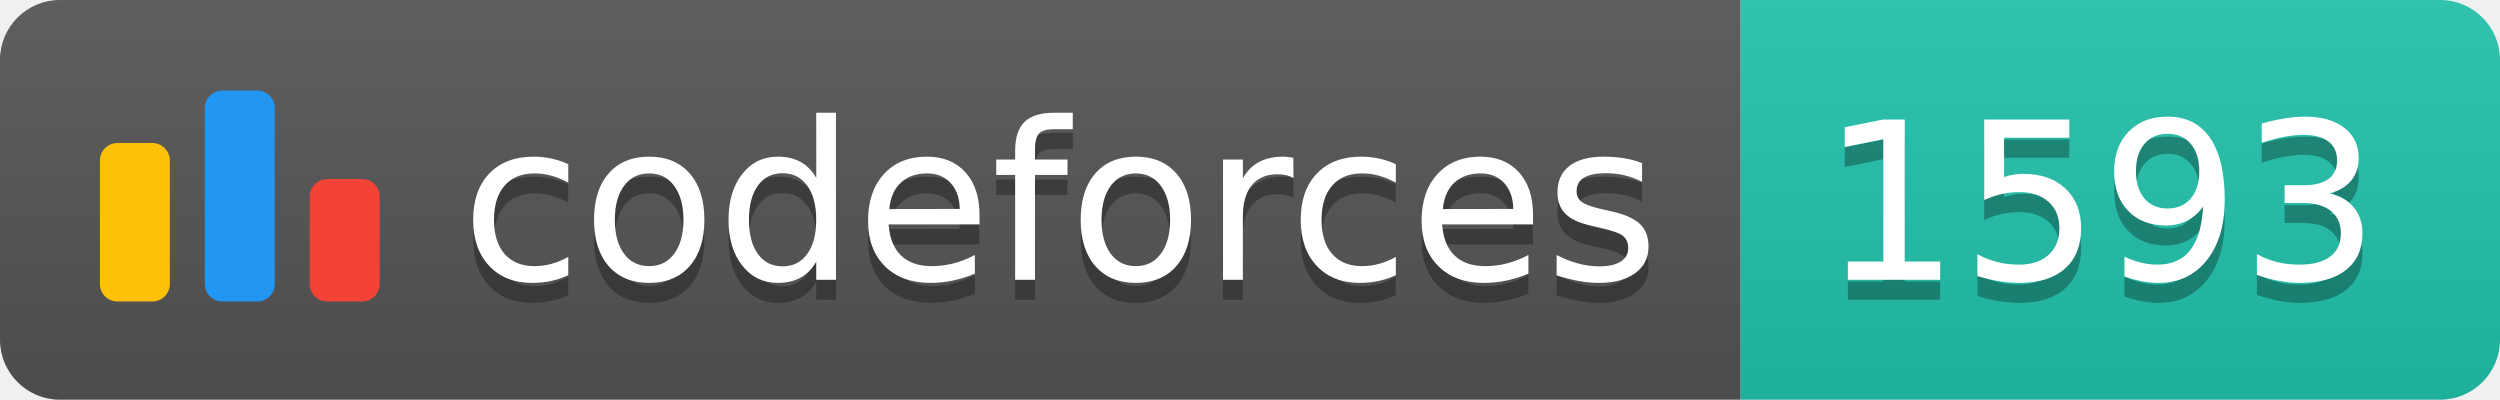
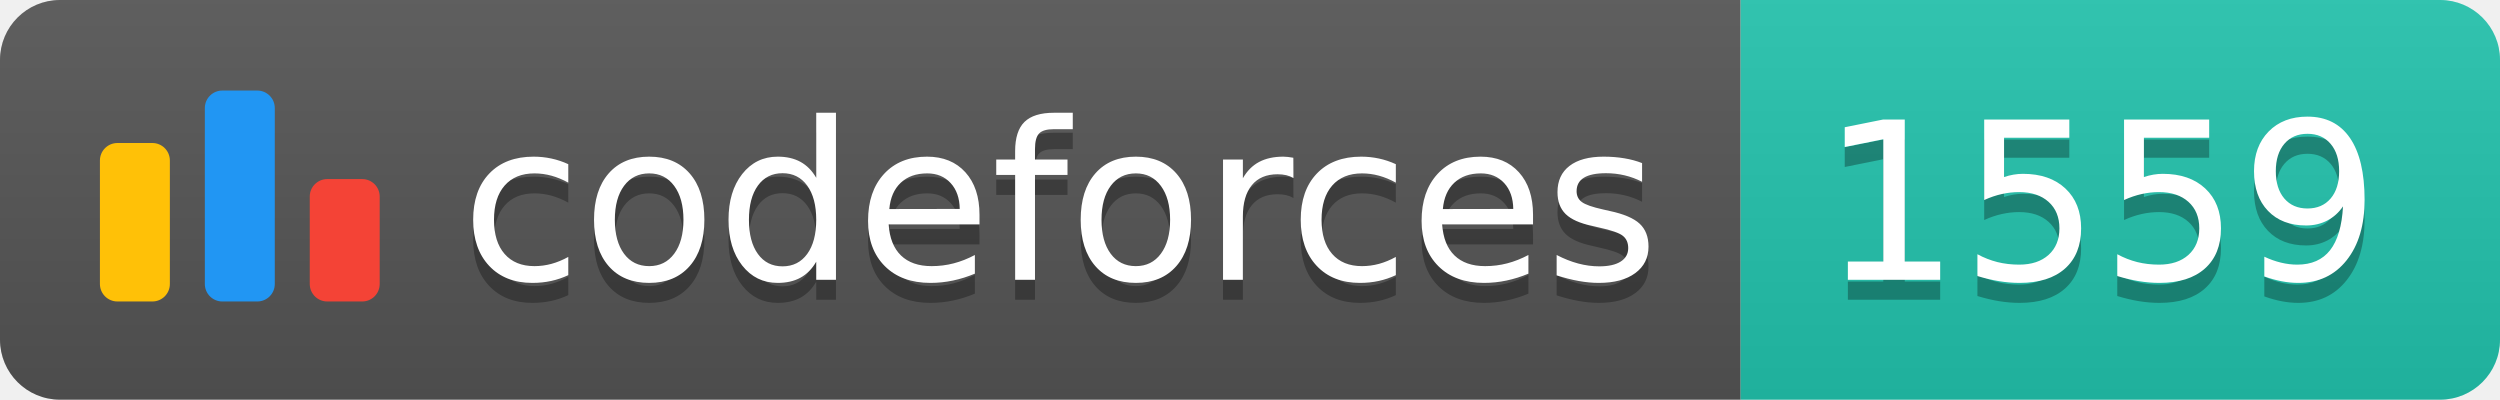
<svg xmlns="http://www.w3.org/2000/svg" width="125.1" height="20">
  <linearGradient id="smooth" x2="0" y2="100%">
    <stop offset="0" stop-color="#bbb" stop-opacity=".1" />
    <stop offset="1" stop-opacity=".1" />
  </linearGradient>
  <clipPath id="round">
    <rect width="125.1" height="20" rx="3" fill="#fff" />
  </clipPath>
  <g clip-path="url(#round)">
    <rect width="87.1" height="20" fill="#555" />
    <rect x="87.1" width="38.0" height="20" fill="#22C4AE" />
    <rect width="125.1" height="20" fill="url(#smooth)" />
  </g>
  <g fill="#fff" text-anchor="middle" font-family="DejaVu Sans,Verdana,Geneva,sans-serif" font-size="110">
    <svg x="5" y="3" class="logo" width="14" height="14" viewBox="0 0 32 25" fill="none">
      <rect y="6" width="8" height="18.125" rx="2" fill="#FFC107" />
      <rect x="24" y="10.125" width="8" height="14" rx="2" fill="#F44336" />
      <rect x="12" width="8" height="24.125" rx="2" fill="#2196F3" />
    </svg>
    <text x="530.5" y="150" fill="#010101" fill-opacity=".3" transform="scale(0.1)" textLength="601.0" lengthAdjust="spacing">codeforces
        </text>
    <text x="530.5" y="140" transform="scale(0.1)" textLength="601.0" lengthAdjust="spacing">codeforces</text>
-     <text x="1051.0" y="150" fill="#010101" fill-opacity=".3" transform="scale(0.1)" textLength="280.0" lengthAdjust="spacing">1593
+     <text x="1051.0" y="150" fill="#010101" fill-opacity=".3" transform="scale(0.1)" textLength="280.0" lengthAdjust="spacing">1559
        </text>
-     <text x="1051.0" y="140" transform="scale(0.1)" textLength="280.0" lengthAdjust="spacing">1593</text>
+     <text x="1051.0" y="140" transform="scale(0.1)" textLength="280.0" lengthAdjust="spacing">1559</text>
  </g>
</svg>
